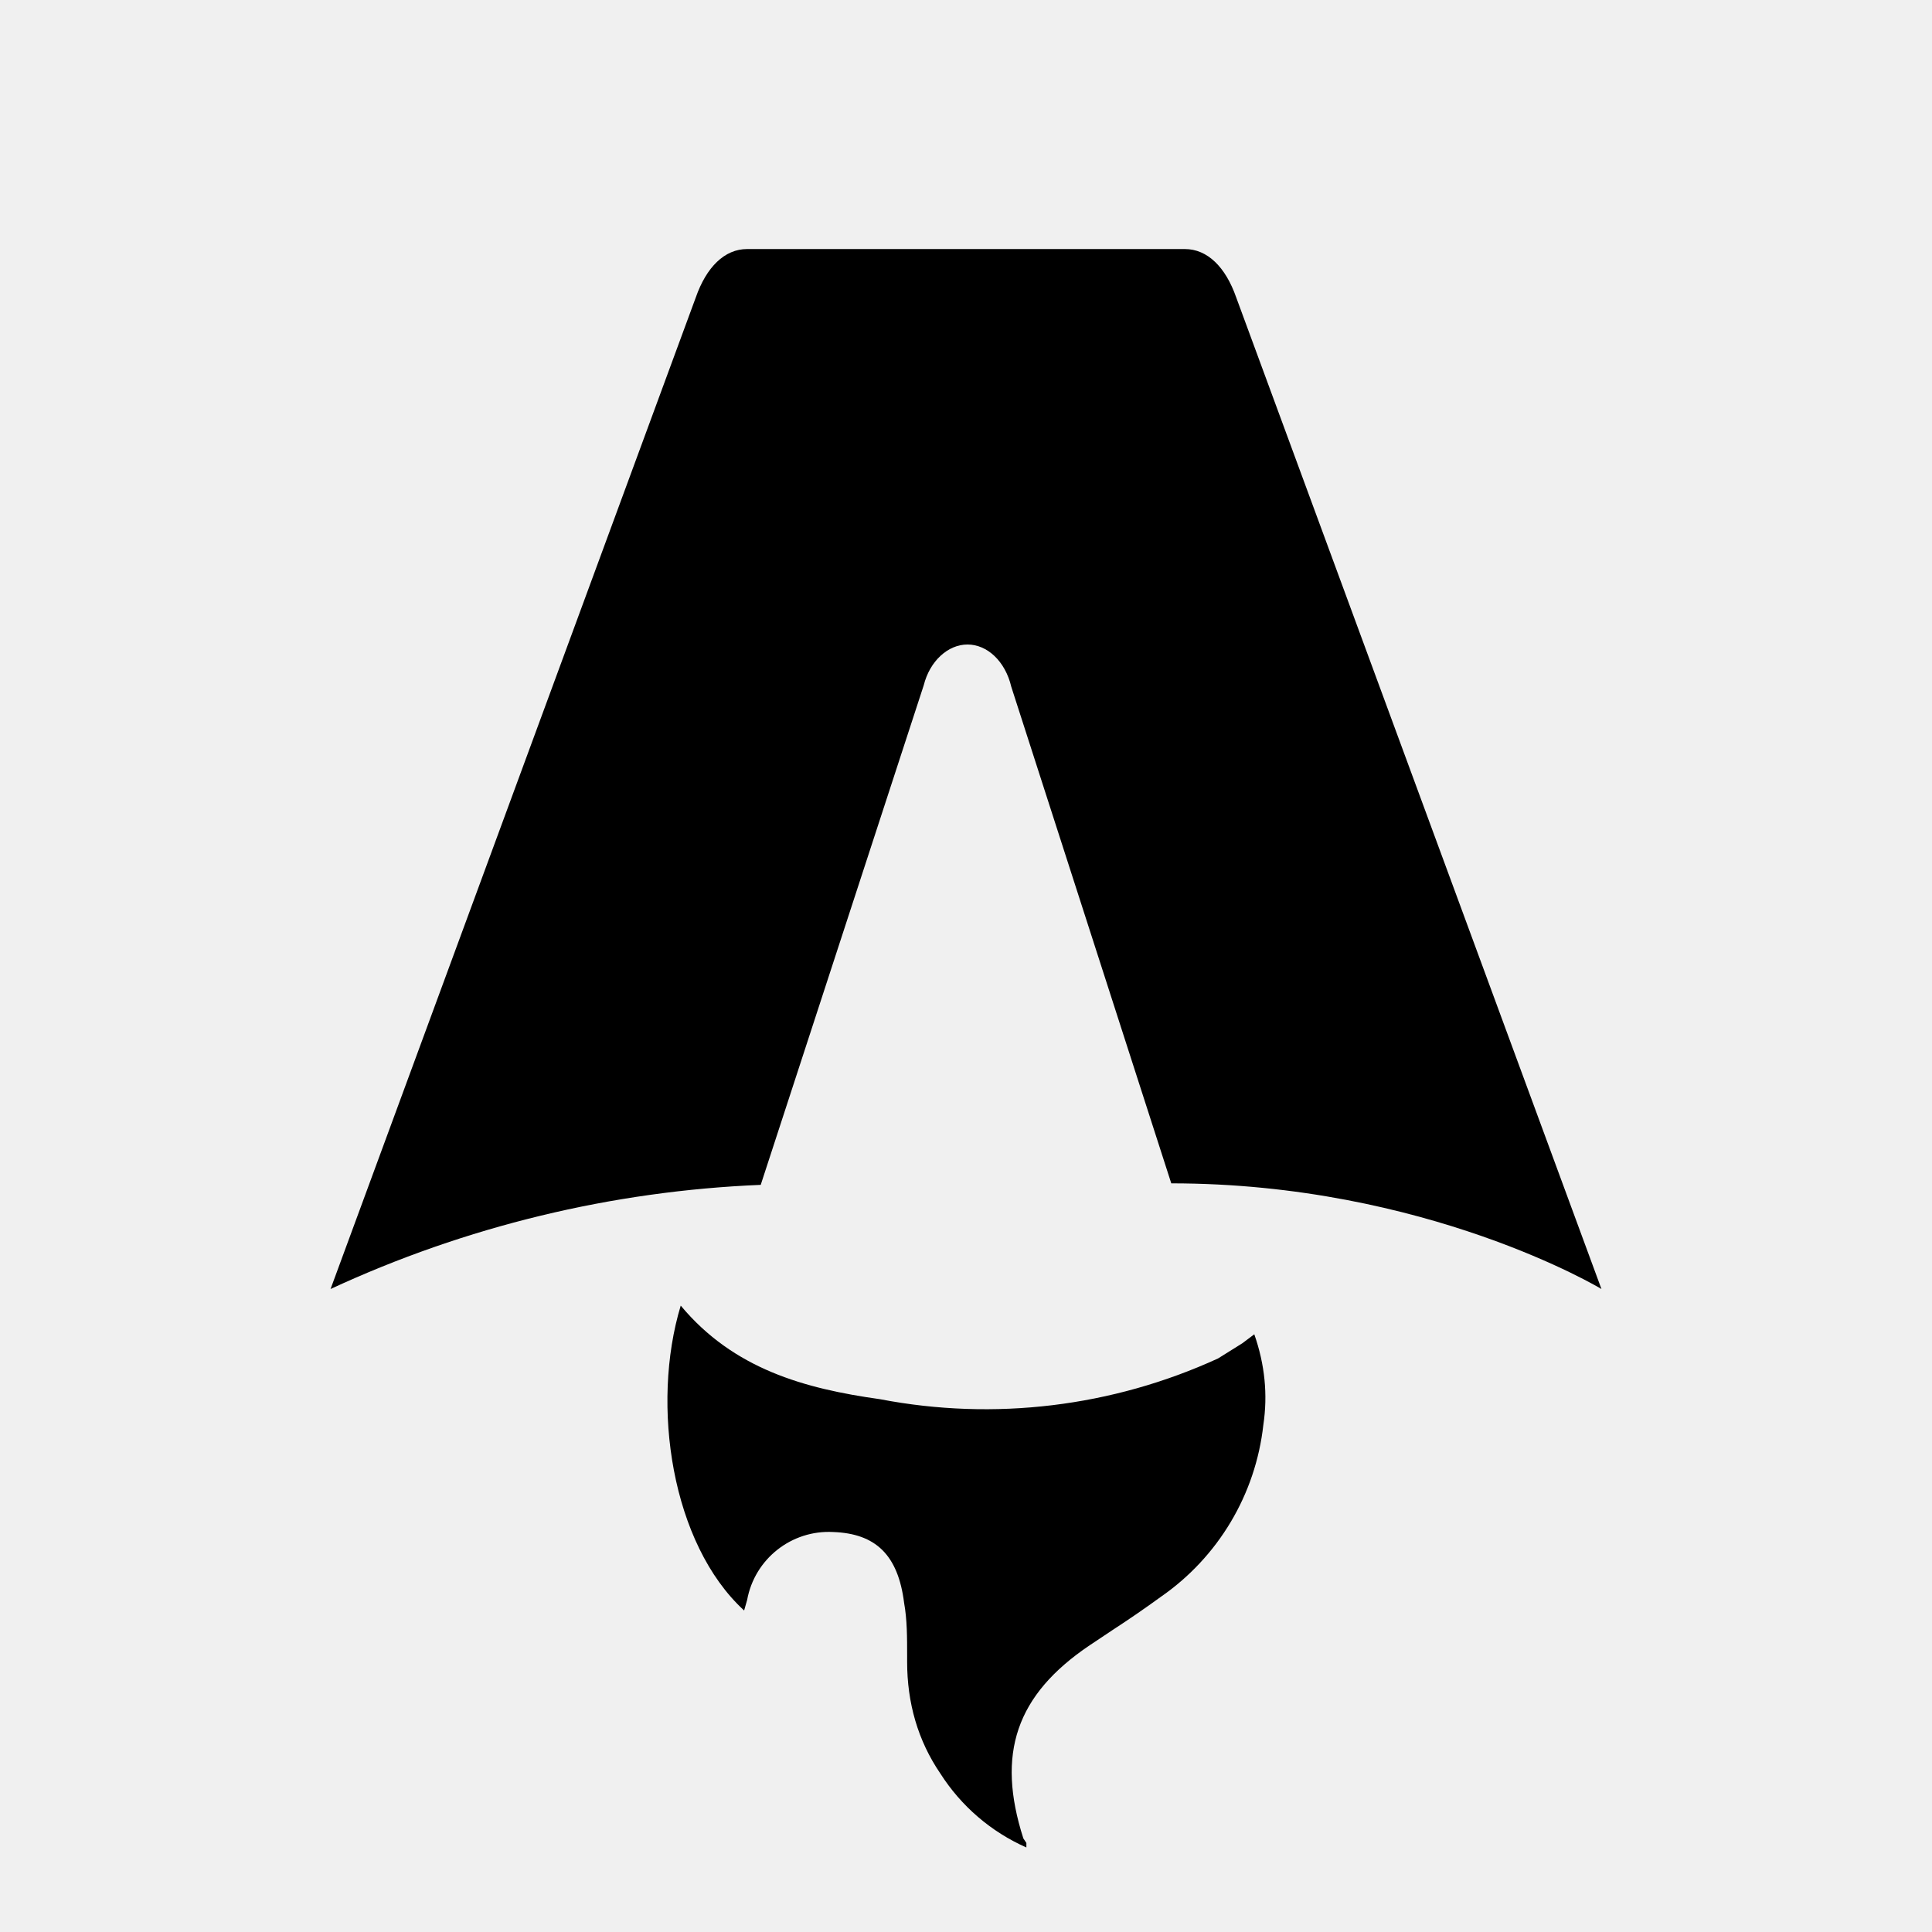
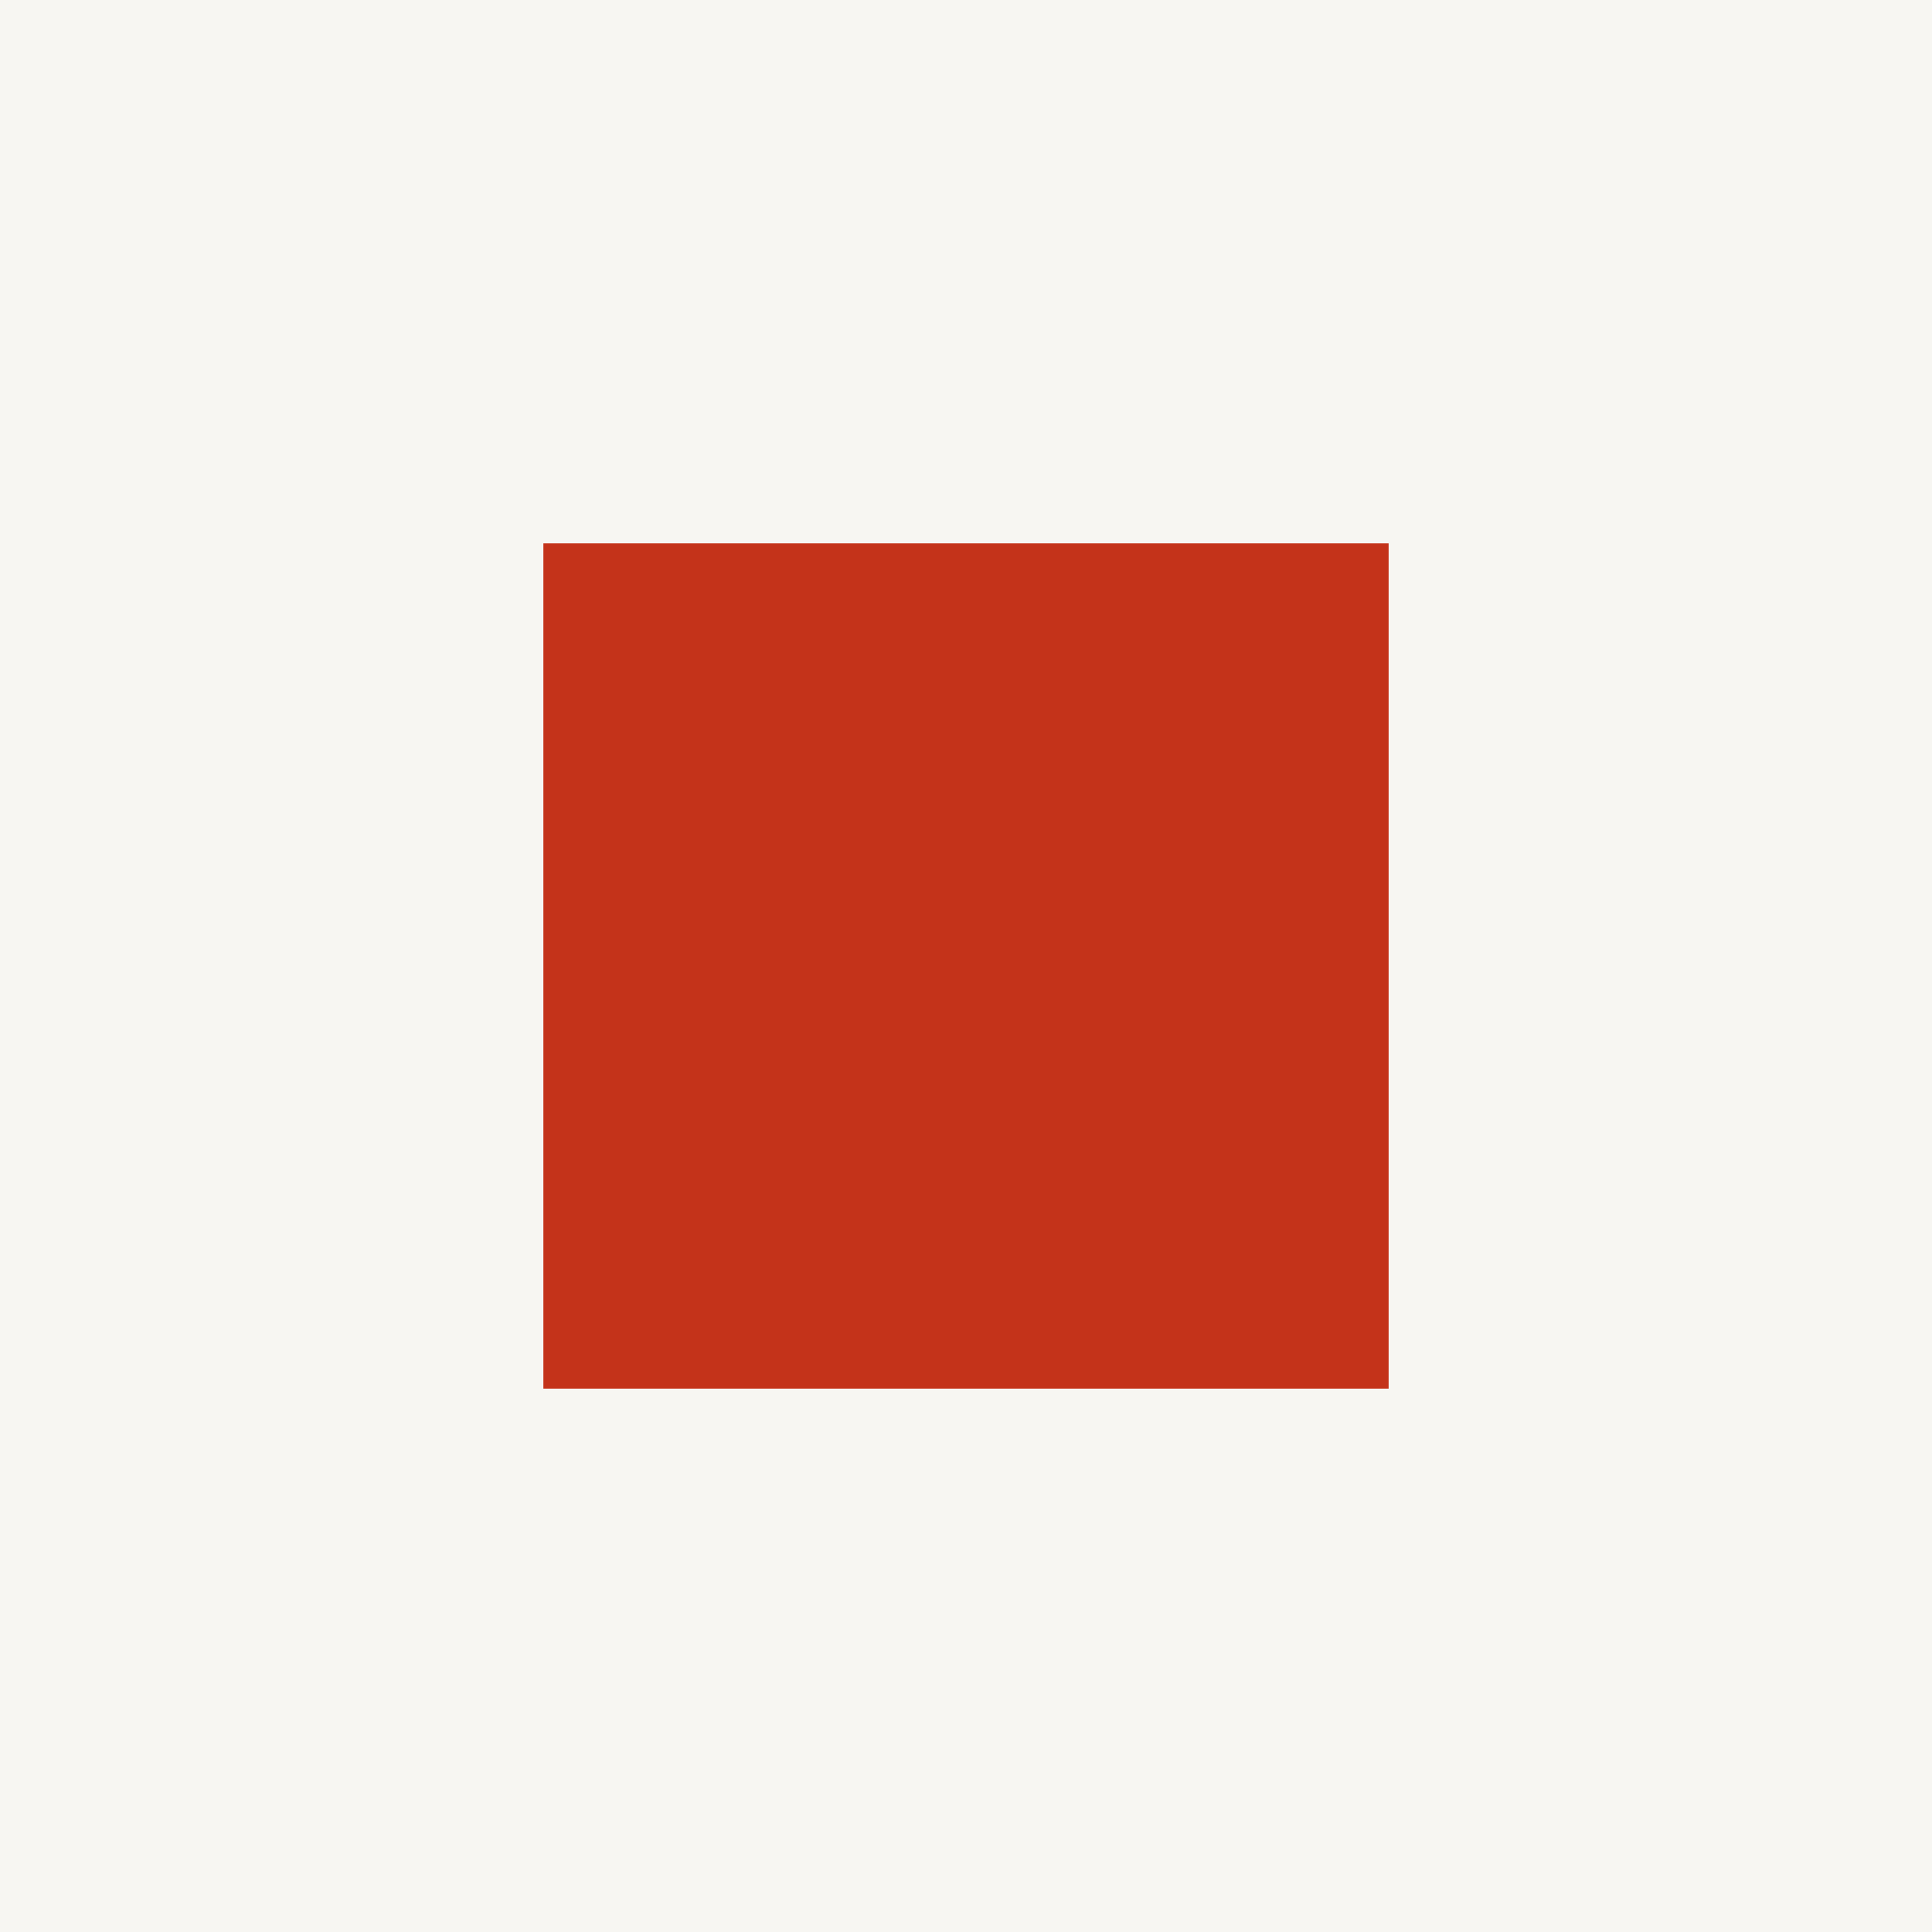
- <svg xmlns="http://www.w3.org/2000/svg" fill="none" viewBox="0 0 128 128">
-   <path d="M50.4 78.5a75.1 75.1 0 0 0-28.5 6.9l24.2-65.7c.7-2 1.9-3.2 3.4-3.2h29c1.5 0 2.7 1.2 3.4 3.2l24.2 65.7s-11.6-7-28.5-7L67 45.5c-.4-1.7-1.6-2.8-2.9-2.8-1.3 0-2.5 1.1-2.9 2.7L50.4 78.5Zm-1.1 28.2Zm-4.2-20.2c-2 6.6-.6 15.8 4.2 20.2a17.5 17.5 0 0 1 .2-.7 5.5 5.5 0 0 1 5.7-4.5c2.8.1 4.3 1.5 4.7 4.7.2 1.1.2 2.3.2 3.5v.4c0 2.7.7 5.2 2.2 7.4a13 13 0 0 0 5.7 4.9v-.3l-.2-.3c-1.8-5.6-.5-9.5 4.4-12.8l1.5-1a73 73 0 0 0 3.2-2.2 16 16 0 0 0 6.8-11.4c.3-2 .1-4-.6-6l-.8.6-1.6 1a37 37 0 0 1-22.4 2.7c-5-.7-9.7-2-13.2-6.2Z" />
-   <style>
-         path { fill: #000; }
-         @media (prefers-color-scheme: dark) {
-             path { fill: #FFF; }
-         }
-     </style>
+ <svg xmlns="http://www.w3.org/2000/svg" viewBox="0 0 32 32">
+   <rect width="32" height="32" fill="#F7F6F2" />
+   <rect x="9" y="9" width="14" height="14" fill="#C4331A" />
</svg>
